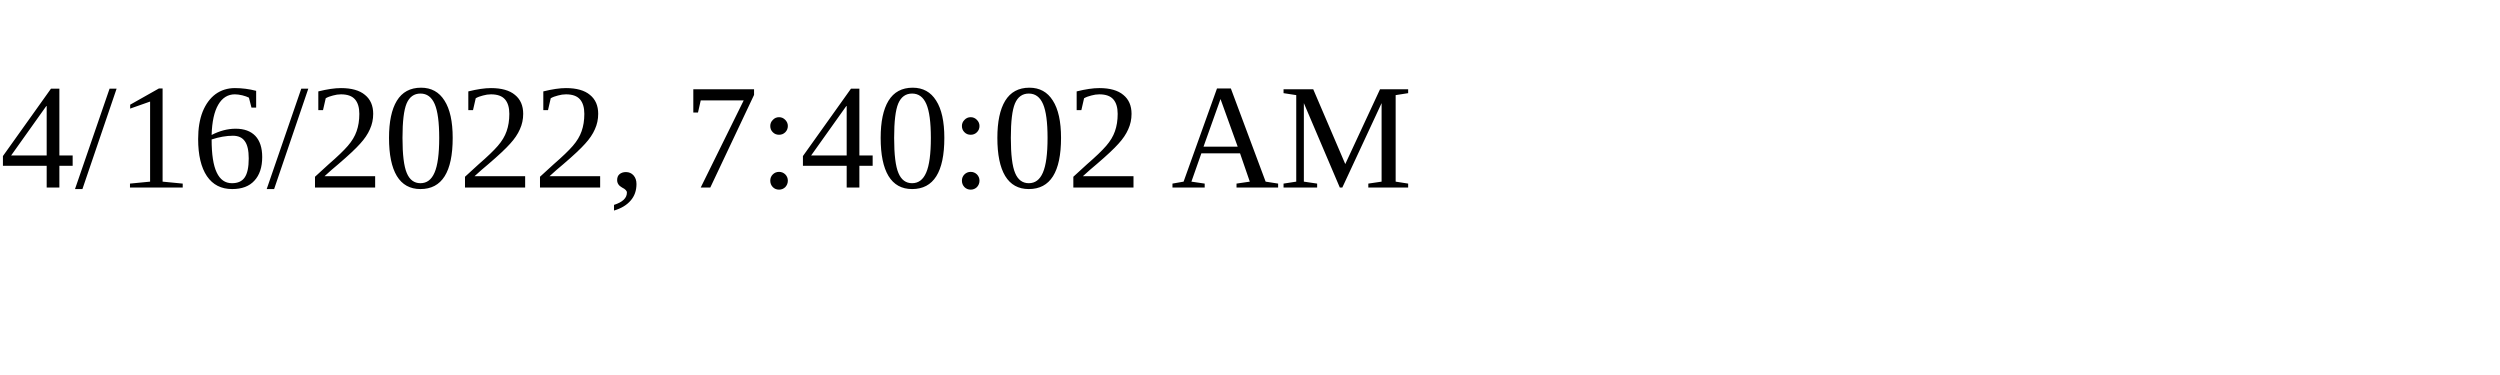
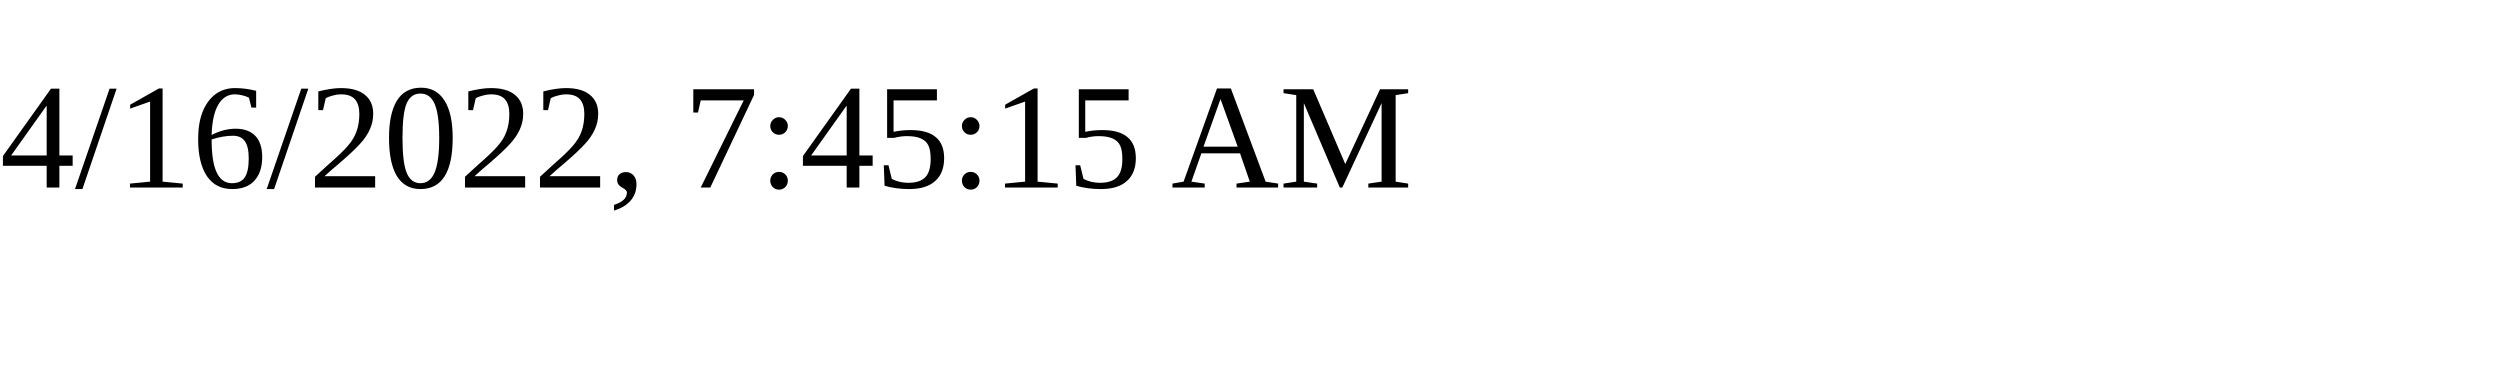
<svg xmlns="http://www.w3.org/2000/svg" height="30" width="200">
-   <text x="0" y="15">4/16/2022, 7:40:02 AM</text>
+   <text x="0" y="15">4/16/2022, 7:45:15 AM</text>
</svg>
